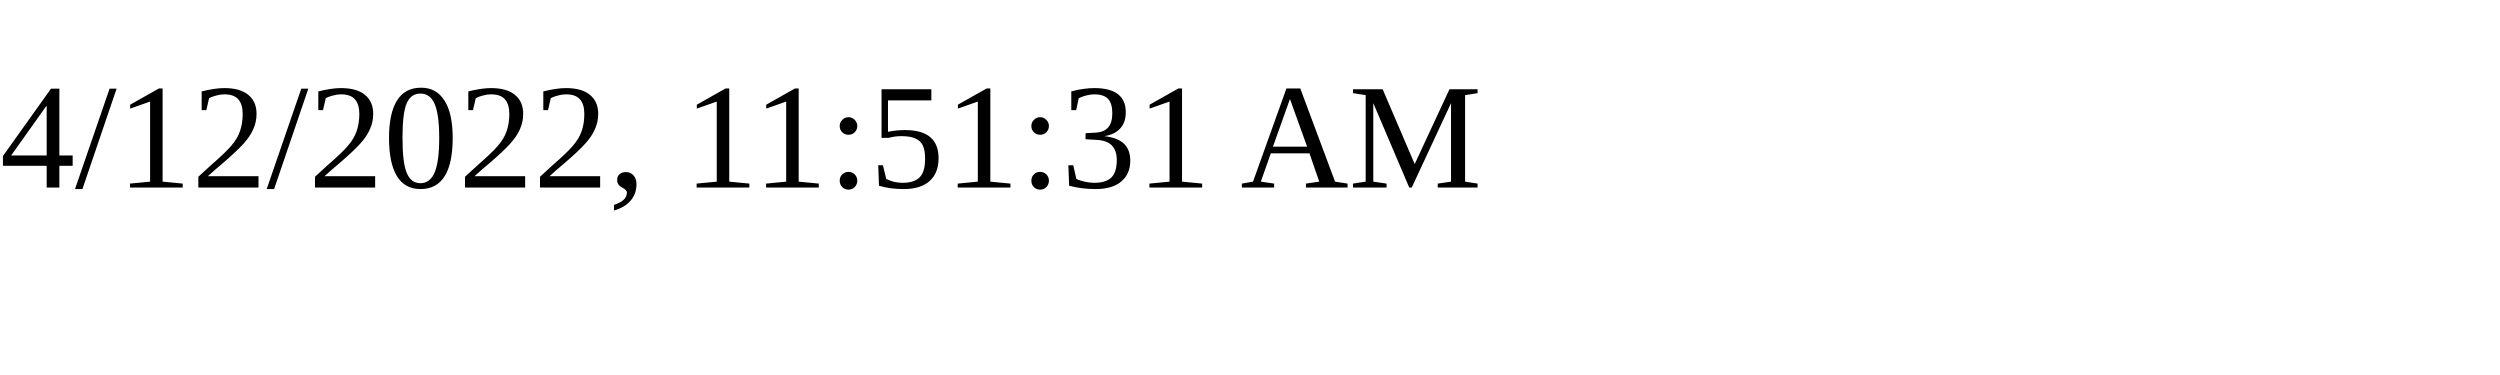
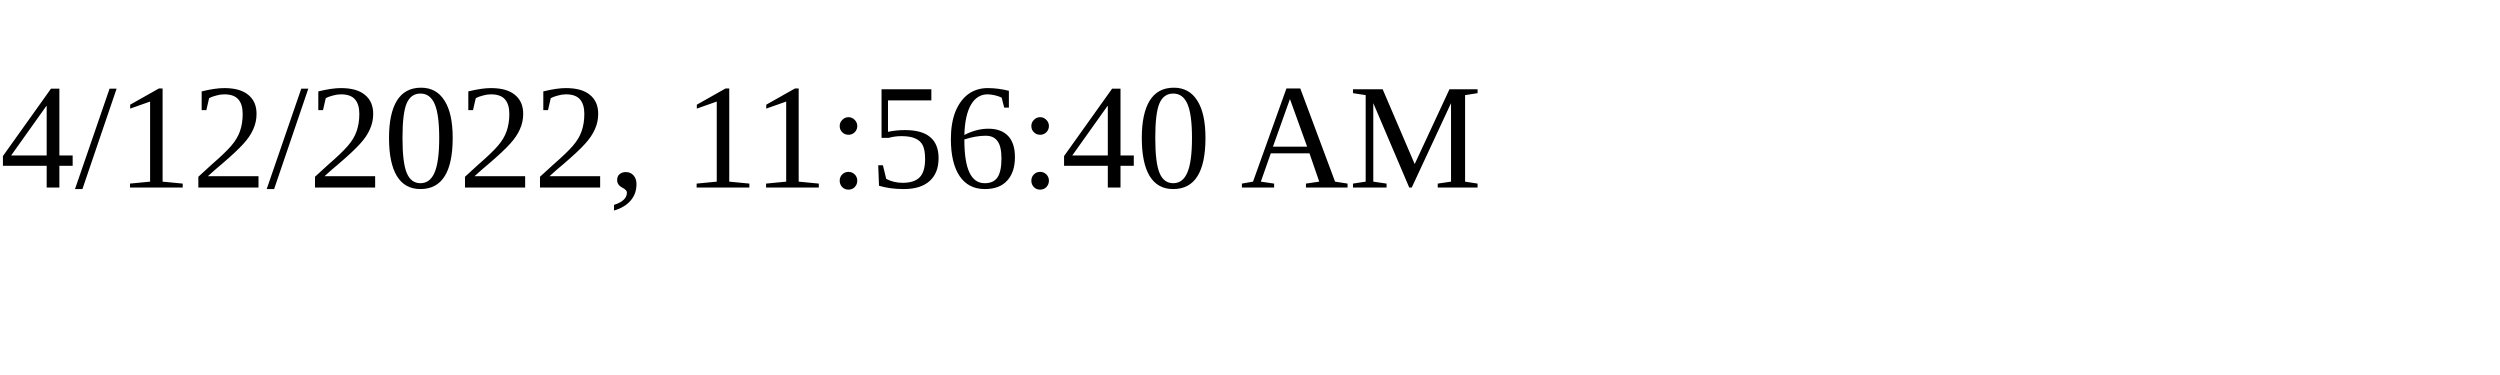
<svg xmlns="http://www.w3.org/2000/svg" height="30" width="200">
-   <text x="0" y="15">4/12/2022, 11:51:31 AM</text>
+   <text x="0" y="15">4/12/2022, 11:56:40 AM</text>
</svg>
